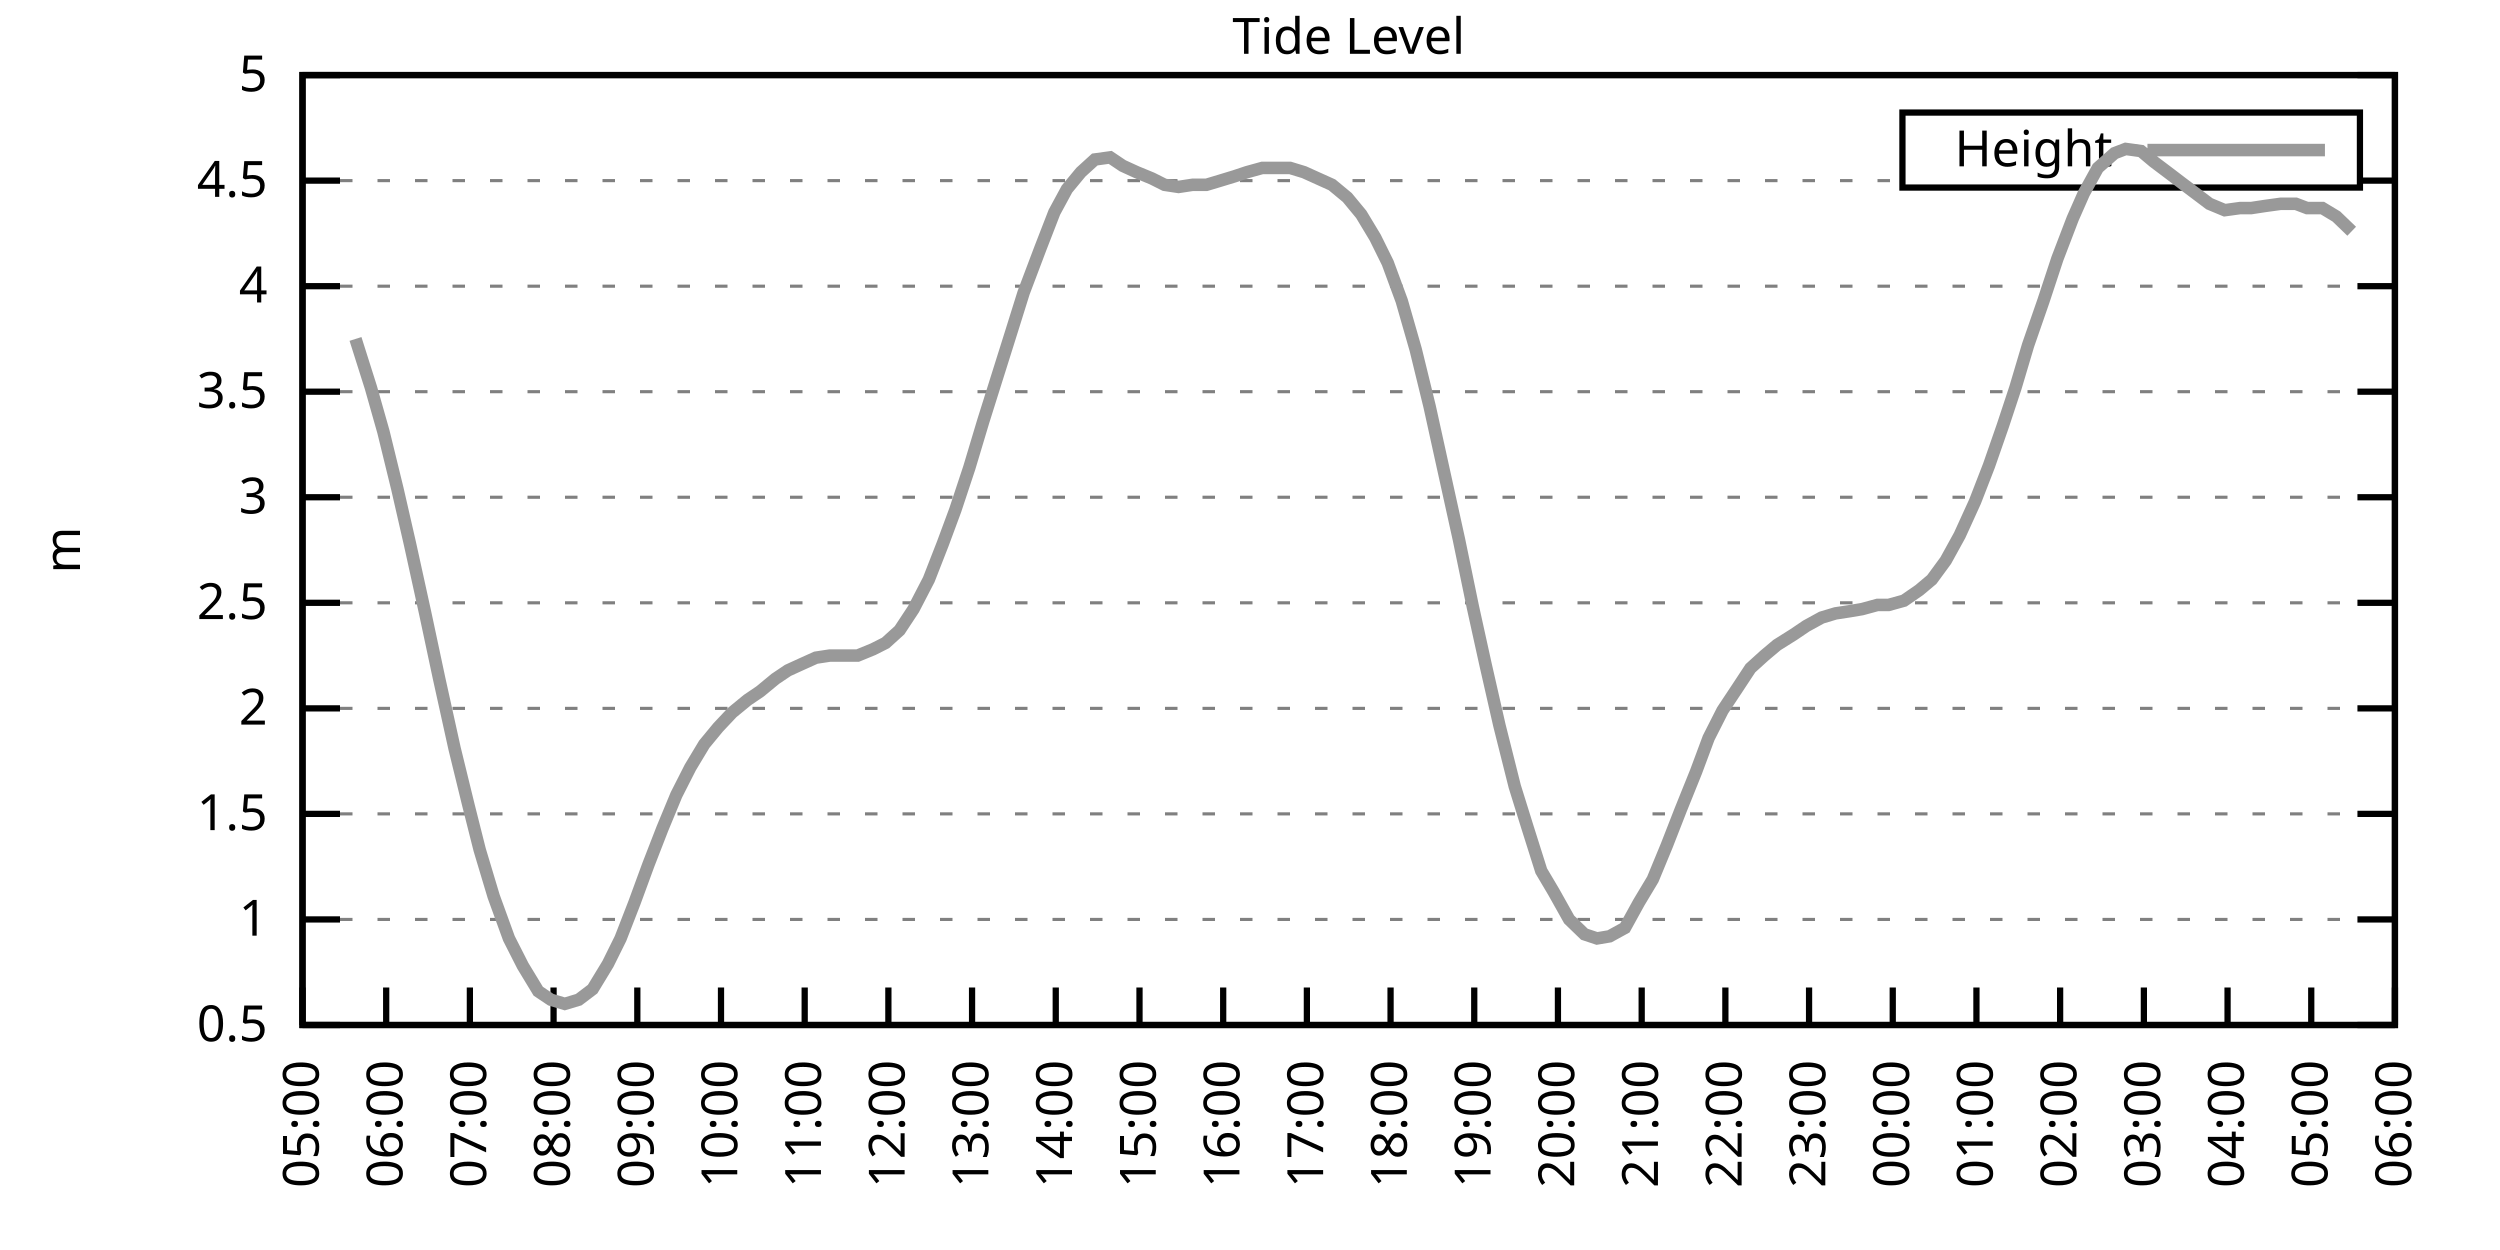
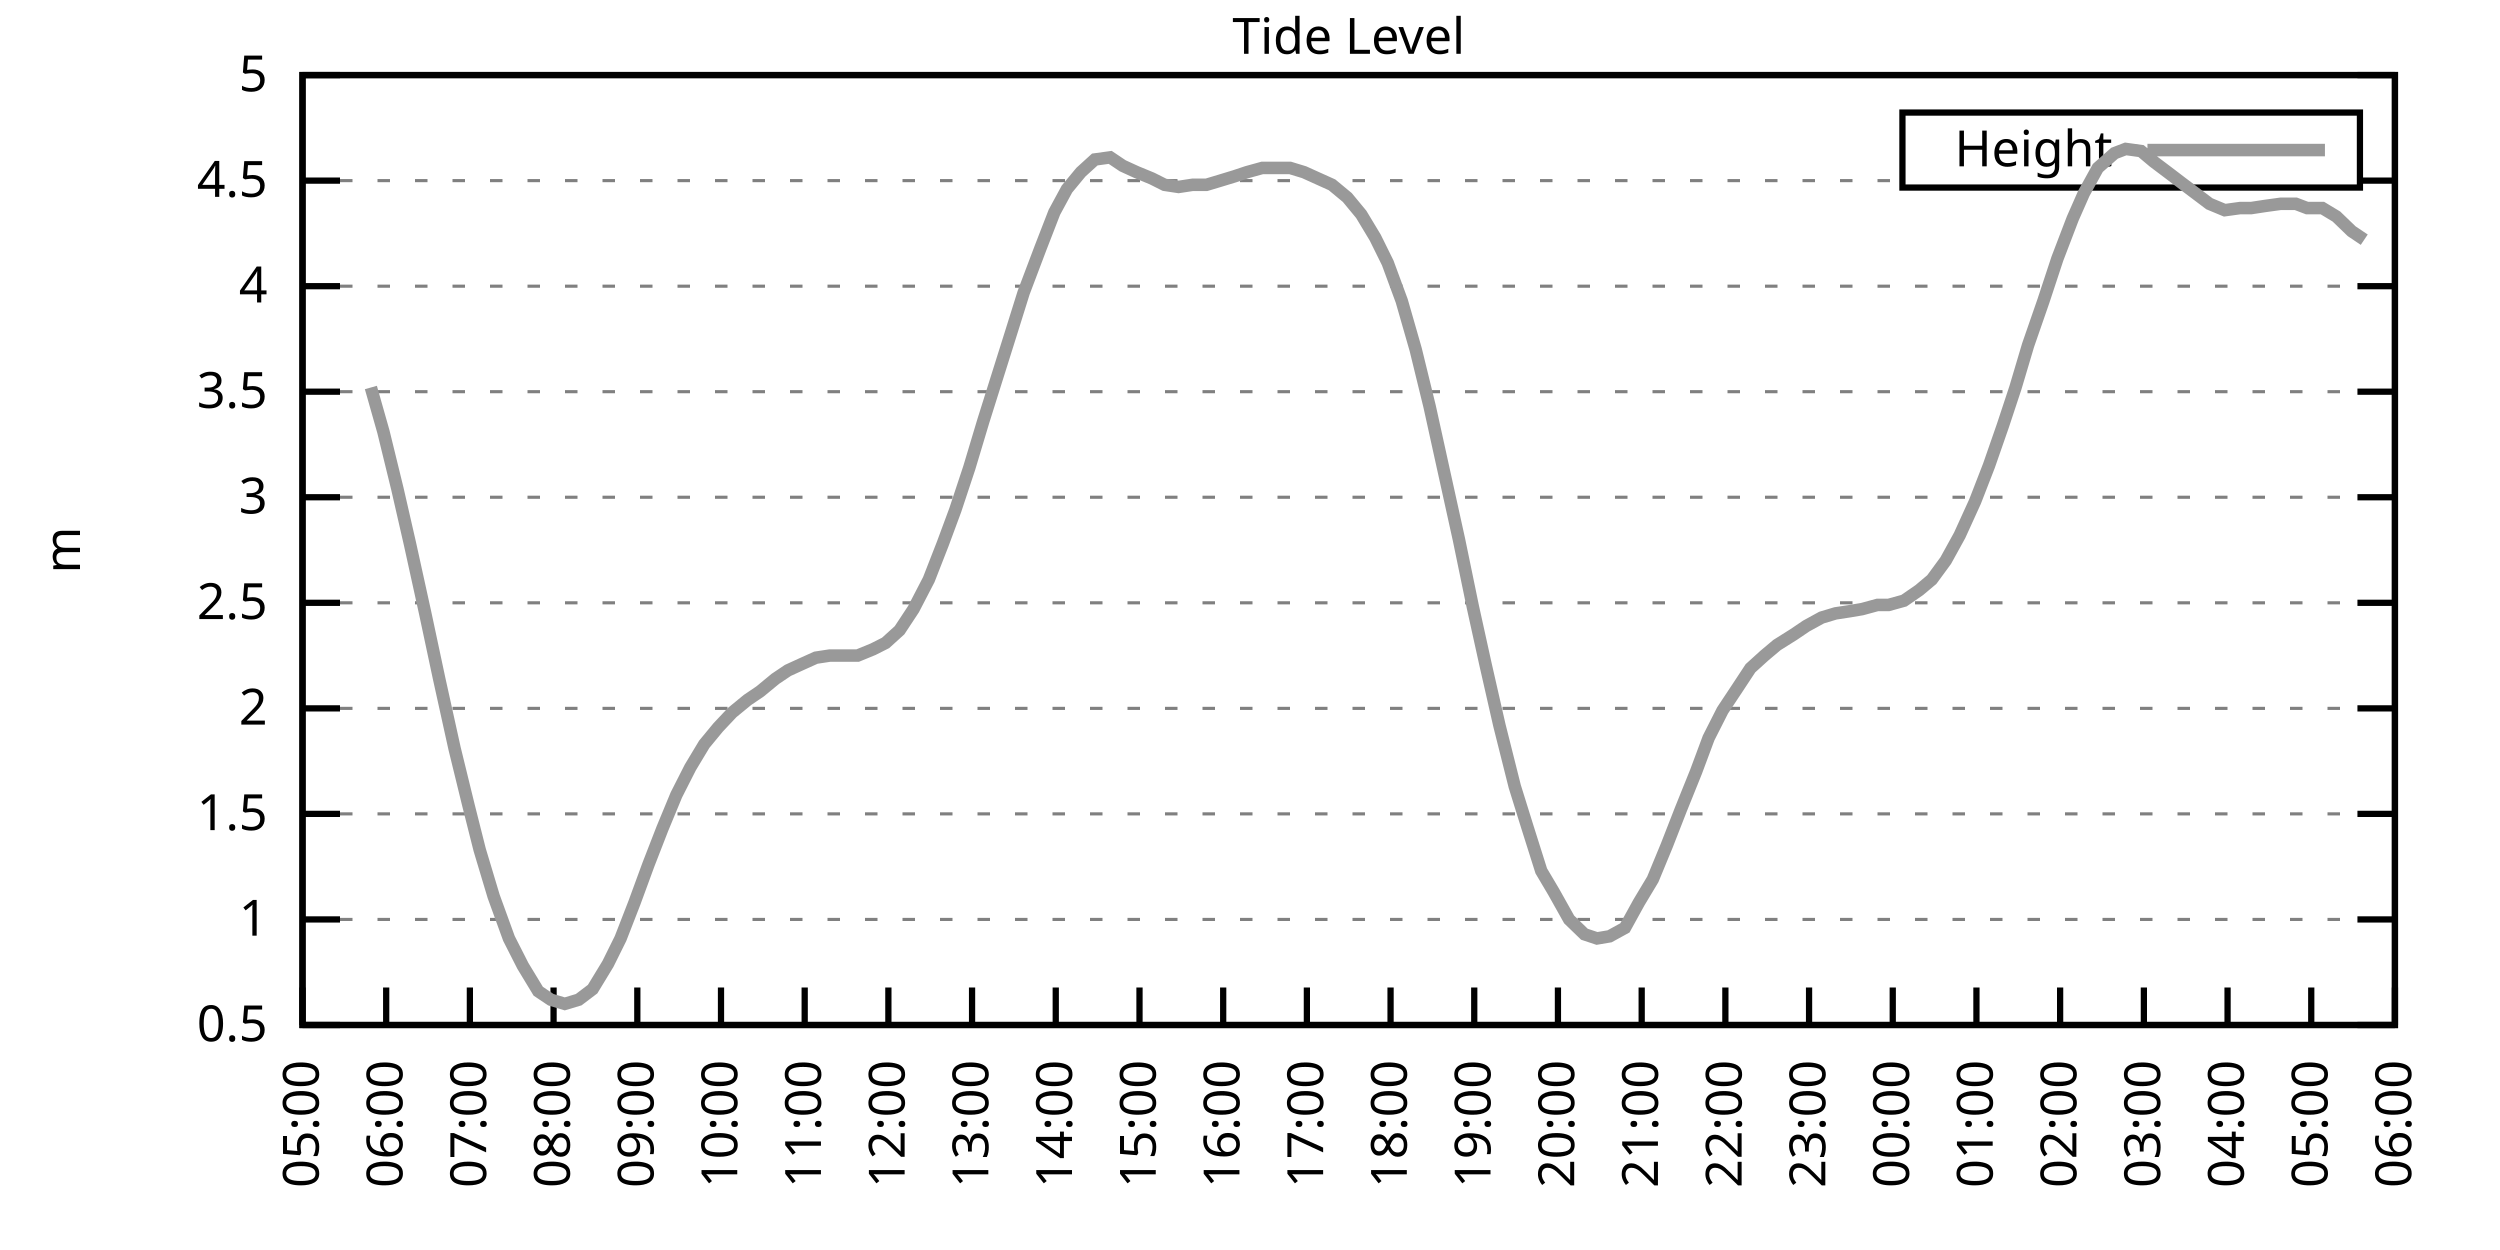
<svg xmlns="http://www.w3.org/2000/svg" xmlns:xlink="http://www.w3.org/1999/xlink" width="400" height="200" viewBox="0 0 400 200">
  <g id="gnuplot_canvas">
    <rect x="0" y="0" width="400" height="200" fill="none" />
    <defs>
      <circle id="gpDot" r="0.5" stroke-width="0.5" stroke="currentColor" />
      <path id="gpPt0" stroke-width="0.333" stroke="currentColor" d="M-1,0 h2 M0,-1 v2" />
      <path id="gpPt1" stroke-width="0.333" stroke="currentColor" d="M-1,-1 L1,1 M1,-1 L-1,1" />
      <path id="gpPt2" stroke-width="0.333" stroke="currentColor" d="M-1,0 L1,0 M0,-1 L0,1 M-1,-1 L1,1 M-1,1 L1,-1" />
      <rect id="gpPt3" stroke-width="0.333" stroke="currentColor" x="-1" y="-1" width="2" height="2" />
      <rect id="gpPt4" stroke-width="0.333" stroke="currentColor" fill="currentColor" x="-1" y="-1" width="2" height="2" />
      <circle id="gpPt5" stroke-width="0.333" stroke="currentColor" cx="0" cy="0" r="1" />
      <use xlink:href="#gpPt5" id="gpPt6" fill="currentColor" stroke="none" />
      <path id="gpPt7" stroke-width="0.333" stroke="currentColor" d="M0,-1.33 L-1.33,0.67 L1.33,0.67 z" />
      <use xlink:href="#gpPt7" id="gpPt8" fill="currentColor" stroke="none" />
      <use xlink:href="#gpPt7" id="gpPt9" stroke="currentColor" transform="rotate(180)" />
      <use xlink:href="#gpPt9" id="gpPt10" fill="currentColor" stroke="none" />
      <use xlink:href="#gpPt3" id="gpPt11" stroke="currentColor" transform="rotate(45)" />
      <use xlink:href="#gpPt11" id="gpPt12" fill="currentColor" stroke="none" />
      <path id="gpPt13" stroke-width="0.333" stroke="currentColor" d="M0,1.330 L1.265,0.411 L0.782,-1.067 L-0.782,-1.076 L-1.265,0.411 z" />
      <use xlink:href="#gpPt13" id="gpPt14" fill="currentColor" stroke="none" />
      <filter id="textbox" filterUnits="objectBoundingBox" x="0" y="0" height="1" width="1">
        <feFlood flood-color="white" flood-opacity="1" result="bgnd" />
        <feComposite in="SourceGraphic" in2="bgnd" operator="atop" />
      </filter>
      <filter id="greybox" filterUnits="objectBoundingBox" x="0" y="0" height="1" width="1">
        <feFlood flood-color="lightgrey" flood-opacity="1" result="grey" />
        <feComposite in="SourceGraphic" in2="grey" operator="atop" />
      </filter>
    </defs>
    <g fill="none" color="white" stroke="currentColor" stroke-width="1.00" stroke-linecap="butt" stroke-linejoin="miter">
</g>
    <g fill="none" color="black" stroke="currentColor" stroke-width="1.00" stroke-linecap="butt" stroke-linejoin="miter">
      <g stroke="none" shape-rendering="crispEdges">
        <polygon fill="rgb(255, 255, 255)" points="48.40,164.00 383.18,164.00 383.18,12.02 48.40,12.02 " />
      </g>
    </g>
    <g fill="none" color="black" stroke="currentColor" stroke-width="1.00" stroke-linecap="butt" stroke-linejoin="miter">
</g>
    <g fill="none" color="black" stroke="black" stroke-width="0.50" stroke-linecap="butt" stroke-linejoin="miter">
</g>
    <g fill="none" color="gray" stroke="currentColor" stroke-width="0.50" stroke-linecap="butt" stroke-linejoin="miter">
      <path stroke="gray" stroke-dasharray="2,4" class="gridline" d="M48.40,164.00 L383.19,164.00  " />
    </g>
    <g fill="none" color="gray" stroke="gray" stroke-width="1.00" stroke-linecap="butt" stroke-linejoin="miter">
</g>
    <g fill="none" color="black" stroke="currentColor" stroke-width="1.00" stroke-linecap="butt" stroke-linejoin="miter">
      <path stroke="black" d="M48.40,164.00 L54.40,164.00 M383.19,164.00 L377.19,164.00  " />
      <g transform="translate(42.80,166.60)" stroke="none" fill="black" font-family="Sans" font-size="8.00" text-anchor="end">
        <text>
          <tspan font-family="Sans"> 0.5</tspan>
        </text>
      </g>
    </g>
    <g fill="none" color="black" stroke="currentColor" stroke-width="1.00" stroke-linecap="butt" stroke-linejoin="miter">
</g>
    <g fill="none" color="black" stroke="black" stroke-width="0.50" stroke-linecap="butt" stroke-linejoin="miter">
</g>
    <g fill="none" color="gray" stroke="currentColor" stroke-width="0.50" stroke-linecap="butt" stroke-linejoin="miter">
      <path stroke="gray" stroke-dasharray="2,4" class="gridline" d="M48.40,147.11 L383.19,147.11  " />
    </g>
    <g fill="none" color="gray" stroke="gray" stroke-width="1.00" stroke-linecap="butt" stroke-linejoin="miter">
</g>
    <g fill="none" color="black" stroke="currentColor" stroke-width="1.00" stroke-linecap="butt" stroke-linejoin="miter">
      <path stroke="black" d="M48.40,147.11 L54.40,147.11 M383.19,147.11 L377.19,147.11  " />
      <g transform="translate(42.80,149.71)" stroke="none" fill="black" font-family="Sans" font-size="8.00" text-anchor="end">
        <text>
          <tspan font-family="Sans"> 1</tspan>
        </text>
      </g>
    </g>
    <g fill="none" color="black" stroke="currentColor" stroke-width="1.00" stroke-linecap="butt" stroke-linejoin="miter">
</g>
    <g fill="none" color="black" stroke="black" stroke-width="0.50" stroke-linecap="butt" stroke-linejoin="miter">
</g>
    <g fill="none" color="gray" stroke="currentColor" stroke-width="0.50" stroke-linecap="butt" stroke-linejoin="miter">
      <path stroke="gray" stroke-dasharray="2,4" class="gridline" d="M48.40,130.22 L383.19,130.22  " />
    </g>
    <g fill="none" color="gray" stroke="gray" stroke-width="1.00" stroke-linecap="butt" stroke-linejoin="miter">
</g>
    <g fill="none" color="black" stroke="currentColor" stroke-width="1.00" stroke-linecap="butt" stroke-linejoin="miter">
      <path stroke="black" d="M48.40,130.22 L54.40,130.22 M383.19,130.22 L377.19,130.22  " />
      <g transform="translate(42.80,132.82)" stroke="none" fill="black" font-family="Sans" font-size="8.00" text-anchor="end">
        <text>
          <tspan font-family="Sans"> 1.5</tspan>
        </text>
      </g>
    </g>
    <g fill="none" color="black" stroke="currentColor" stroke-width="1.00" stroke-linecap="butt" stroke-linejoin="miter">
</g>
    <g fill="none" color="black" stroke="black" stroke-width="0.50" stroke-linecap="butt" stroke-linejoin="miter">
</g>
    <g fill="none" color="gray" stroke="currentColor" stroke-width="0.50" stroke-linecap="butt" stroke-linejoin="miter">
      <path stroke="gray" stroke-dasharray="2,4" class="gridline" d="M48.40,113.34 L383.19,113.34  " />
    </g>
    <g fill="none" color="gray" stroke="gray" stroke-width="1.00" stroke-linecap="butt" stroke-linejoin="miter">
</g>
    <g fill="none" color="black" stroke="currentColor" stroke-width="1.00" stroke-linecap="butt" stroke-linejoin="miter">
      <path stroke="black" d="M48.40,113.34 L54.40,113.34 M383.19,113.34 L377.19,113.34  " />
      <g transform="translate(42.80,115.94)" stroke="none" fill="black" font-family="Sans" font-size="8.00" text-anchor="end">
        <text>
          <tspan font-family="Sans"> 2</tspan>
        </text>
      </g>
    </g>
    <g fill="none" color="black" stroke="currentColor" stroke-width="1.00" stroke-linecap="butt" stroke-linejoin="miter">
</g>
    <g fill="none" color="black" stroke="black" stroke-width="0.50" stroke-linecap="butt" stroke-linejoin="miter">
</g>
    <g fill="none" color="gray" stroke="currentColor" stroke-width="0.50" stroke-linecap="butt" stroke-linejoin="miter">
      <path stroke="gray" stroke-dasharray="2,4" class="gridline" d="M48.40,96.45 L383.19,96.45  " />
    </g>
    <g fill="none" color="gray" stroke="gray" stroke-width="1.00" stroke-linecap="butt" stroke-linejoin="miter">
</g>
    <g fill="none" color="black" stroke="currentColor" stroke-width="1.00" stroke-linecap="butt" stroke-linejoin="miter">
      <path stroke="black" d="M48.40,96.45 L54.40,96.45 M383.19,96.45 L377.19,96.45  " />
      <g transform="translate(42.80,99.05)" stroke="none" fill="black" font-family="Sans" font-size="8.00" text-anchor="end">
        <text>
          <tspan font-family="Sans"> 2.5</tspan>
        </text>
      </g>
    </g>
    <g fill="none" color="black" stroke="currentColor" stroke-width="1.00" stroke-linecap="butt" stroke-linejoin="miter">
</g>
    <g fill="none" color="black" stroke="black" stroke-width="0.50" stroke-linecap="butt" stroke-linejoin="miter">
</g>
    <g fill="none" color="gray" stroke="currentColor" stroke-width="0.50" stroke-linecap="butt" stroke-linejoin="miter">
      <path stroke="gray" stroke-dasharray="2,4" class="gridline" d="M48.40,79.56 L383.19,79.56  " />
    </g>
    <g fill="none" color="gray" stroke="gray" stroke-width="1.00" stroke-linecap="butt" stroke-linejoin="miter">
</g>
    <g fill="none" color="black" stroke="currentColor" stroke-width="1.00" stroke-linecap="butt" stroke-linejoin="miter">
      <path stroke="black" d="M48.40,79.56 L54.40,79.56 M383.19,79.56 L377.19,79.56  " />
      <g transform="translate(42.80,82.16)" stroke="none" fill="black" font-family="Sans" font-size="8.00" text-anchor="end">
        <text>
          <tspan font-family="Sans"> 3</tspan>
        </text>
      </g>
    </g>
    <g fill="none" color="black" stroke="currentColor" stroke-width="1.00" stroke-linecap="butt" stroke-linejoin="miter">
</g>
    <g fill="none" color="black" stroke="black" stroke-width="0.50" stroke-linecap="butt" stroke-linejoin="miter">
</g>
    <g fill="none" color="gray" stroke="currentColor" stroke-width="0.50" stroke-linecap="butt" stroke-linejoin="miter">
      <path stroke="gray" stroke-dasharray="2,4" class="gridline" d="M48.40,62.67 L383.19,62.67  " />
    </g>
    <g fill="none" color="gray" stroke="gray" stroke-width="1.00" stroke-linecap="butt" stroke-linejoin="miter">
</g>
    <g fill="none" color="black" stroke="currentColor" stroke-width="1.00" stroke-linecap="butt" stroke-linejoin="miter">
      <path stroke="black" d="M48.40,62.67 L54.40,62.67 M383.19,62.67 L377.19,62.67  " />
      <g transform="translate(42.80,65.27)" stroke="none" fill="black" font-family="Sans" font-size="8.00" text-anchor="end">
        <text>
          <tspan font-family="Sans"> 3.5</tspan>
        </text>
      </g>
    </g>
    <g fill="none" color="black" stroke="currentColor" stroke-width="1.00" stroke-linecap="butt" stroke-linejoin="miter">
</g>
    <g fill="none" color="black" stroke="black" stroke-width="0.50" stroke-linecap="butt" stroke-linejoin="miter">
</g>
    <g fill="none" color="gray" stroke="currentColor" stroke-width="0.50" stroke-linecap="butt" stroke-linejoin="miter">
      <path stroke="gray" stroke-dasharray="2,4" class="gridline" d="M48.40,45.79 L383.19,45.79  " />
    </g>
    <g fill="none" color="gray" stroke="gray" stroke-width="1.00" stroke-linecap="butt" stroke-linejoin="miter">
</g>
    <g fill="none" color="black" stroke="currentColor" stroke-width="1.00" stroke-linecap="butt" stroke-linejoin="miter">
      <path stroke="black" d="M48.40,45.79 L54.40,45.79 M383.19,45.79 L377.19,45.79  " />
      <g transform="translate(42.80,48.39)" stroke="none" fill="black" font-family="Sans" font-size="8.00" text-anchor="end">
        <text>
          <tspan font-family="Sans"> 4</tspan>
        </text>
      </g>
    </g>
    <g fill="none" color="black" stroke="currentColor" stroke-width="1.00" stroke-linecap="butt" stroke-linejoin="miter">
</g>
    <g fill="none" color="black" stroke="black" stroke-width="0.50" stroke-linecap="butt" stroke-linejoin="miter">
</g>
    <g fill="none" color="gray" stroke="currentColor" stroke-width="0.50" stroke-linecap="butt" stroke-linejoin="miter">
      <path stroke="gray" stroke-dasharray="2,4" class="gridline" d="M48.40,28.90 L304.39,28.90 M377.59,28.90 L383.19,28.90  " />
    </g>
    <g fill="none" color="gray" stroke="gray" stroke-width="1.00" stroke-linecap="butt" stroke-linejoin="miter">
</g>
    <g fill="none" color="black" stroke="currentColor" stroke-width="1.00" stroke-linecap="butt" stroke-linejoin="miter">
      <path stroke="black" d="M48.40,28.90 L54.40,28.90 M383.19,28.90 L377.19,28.90  " />
      <g transform="translate(42.80,31.50)" stroke="none" fill="black" font-family="Sans" font-size="8.00" text-anchor="end">
        <text>
          <tspan font-family="Sans"> 4.5</tspan>
        </text>
      </g>
    </g>
    <g fill="none" color="black" stroke="currentColor" stroke-width="1.00" stroke-linecap="butt" stroke-linejoin="miter">
</g>
    <g fill="none" color="black" stroke="black" stroke-width="0.50" stroke-linecap="butt" stroke-linejoin="miter">
</g>
    <g fill="none" color="gray" stroke="currentColor" stroke-width="0.50" stroke-linecap="butt" stroke-linejoin="miter">
      <path stroke="gray" stroke-dasharray="2,4" class="gridline" d="M48.40,12.01 L383.19,12.01  " />
    </g>
    <g fill="none" color="gray" stroke="gray" stroke-width="1.00" stroke-linecap="butt" stroke-linejoin="miter">
</g>
    <g fill="none" color="black" stroke="currentColor" stroke-width="1.00" stroke-linecap="butt" stroke-linejoin="miter">
      <path stroke="black" d="M48.40,12.01 L54.40,12.01 M383.19,12.01 L377.19,12.01  " />
      <g transform="translate(42.80,14.61)" stroke="none" fill="black" font-family="Sans" font-size="8.00" text-anchor="end">
        <text>
          <tspan font-family="Sans"> 5</tspan>
        </text>
      </g>
    </g>
    <g fill="none" color="black" stroke="currentColor" stroke-width="1.00" stroke-linecap="butt" stroke-linejoin="miter">
      <path stroke="black" d="M48.40,164.00 L48.40,158.00  " />
      <g transform="translate(51.00,169.60) rotate(270.00)" stroke="none" fill="black" font-family="Sans" font-size="8.00" text-anchor="end">
        <text>
          <tspan font-family="Sans">05:00</tspan>
        </text>
      </g>
    </g>
    <g fill="none" color="black" stroke="currentColor" stroke-width="1.00" stroke-linecap="butt" stroke-linejoin="miter">
      <path stroke="black" d="M61.79,164.00 L61.79,158.00  " />
      <g transform="translate(64.39,169.60) rotate(270.00)" stroke="none" fill="black" font-family="Sans" font-size="8.00" text-anchor="end">
        <text>
          <tspan font-family="Sans">06:00</tspan>
        </text>
      </g>
    </g>
    <g fill="none" color="black" stroke="currentColor" stroke-width="1.00" stroke-linecap="butt" stroke-linejoin="miter">
      <path stroke="black" d="M75.18,164.00 L75.18,158.00  " />
      <g transform="translate(77.78,169.60) rotate(270.00)" stroke="none" fill="black" font-family="Sans" font-size="8.00" text-anchor="end">
        <text>
          <tspan font-family="Sans">07:00</tspan>
        </text>
      </g>
    </g>
    <g fill="none" color="black" stroke="currentColor" stroke-width="1.00" stroke-linecap="butt" stroke-linejoin="miter">
      <path stroke="black" d="M88.57,164.00 L88.57,158.00  " />
      <g transform="translate(91.17,169.60) rotate(270.00)" stroke="none" fill="black" font-family="Sans" font-size="8.00" text-anchor="end">
        <text>
          <tspan font-family="Sans">08:00</tspan>
        </text>
      </g>
    </g>
    <g fill="none" color="black" stroke="currentColor" stroke-width="1.00" stroke-linecap="butt" stroke-linejoin="miter">
      <path stroke="black" d="M101.97,164.00 L101.97,158.00  " />
      <g transform="translate(104.57,169.60) rotate(270.00)" stroke="none" fill="black" font-family="Sans" font-size="8.00" text-anchor="end">
        <text>
          <tspan font-family="Sans">09:00</tspan>
        </text>
      </g>
    </g>
    <g fill="none" color="black" stroke="currentColor" stroke-width="1.00" stroke-linecap="butt" stroke-linejoin="miter">
      <path stroke="black" d="M115.36,164.00 L115.36,158.00  " />
      <g transform="translate(117.96,169.60) rotate(270.00)" stroke="none" fill="black" font-family="Sans" font-size="8.00" text-anchor="end">
        <text>
          <tspan font-family="Sans">10:00</tspan>
        </text>
      </g>
    </g>
    <g fill="none" color="black" stroke="currentColor" stroke-width="1.00" stroke-linecap="butt" stroke-linejoin="miter">
      <path stroke="black" d="M128.75,164.00 L128.75,158.00  " />
      <g transform="translate(131.35,169.60) rotate(270.00)" stroke="none" fill="black" font-family="Sans" font-size="8.00" text-anchor="end">
        <text>
          <tspan font-family="Sans">11:00</tspan>
        </text>
      </g>
    </g>
    <g fill="none" color="black" stroke="currentColor" stroke-width="1.00" stroke-linecap="butt" stroke-linejoin="miter">
      <path stroke="black" d="M142.14,164.00 L142.14,158.00  " />
      <g transform="translate(144.74,169.60) rotate(270.00)" stroke="none" fill="black" font-family="Sans" font-size="8.00" text-anchor="end">
        <text>
          <tspan font-family="Sans">12:00</tspan>
        </text>
      </g>
    </g>
    <g fill="none" color="black" stroke="currentColor" stroke-width="1.00" stroke-linecap="butt" stroke-linejoin="miter">
      <path stroke="black" d="M155.53,164.00 L155.53,158.00  " />
      <g transform="translate(158.13,169.60) rotate(270.00)" stroke="none" fill="black" font-family="Sans" font-size="8.00" text-anchor="end">
        <text>
          <tspan font-family="Sans">13:00</tspan>
        </text>
      </g>
    </g>
    <g fill="none" color="black" stroke="currentColor" stroke-width="1.00" stroke-linecap="butt" stroke-linejoin="miter">
      <path stroke="black" d="M168.92,164.00 L168.92,158.00  " />
      <g transform="translate(171.52,169.60) rotate(270.00)" stroke="none" fill="black" font-family="Sans" font-size="8.00" text-anchor="end">
        <text>
          <tspan font-family="Sans">14:00</tspan>
        </text>
      </g>
    </g>
    <g fill="none" color="black" stroke="currentColor" stroke-width="1.00" stroke-linecap="butt" stroke-linejoin="miter">
      <path stroke="black" d="M182.32,164.00 L182.32,158.00  " />
      <g transform="translate(184.92,169.60) rotate(270.00)" stroke="none" fill="black" font-family="Sans" font-size="8.00" text-anchor="end">
        <text>
          <tspan font-family="Sans">15:00</tspan>
        </text>
      </g>
    </g>
    <g fill="none" color="black" stroke="currentColor" stroke-width="1.00" stroke-linecap="butt" stroke-linejoin="miter">
      <path stroke="black" d="M195.71,164.00 L195.71,158.00  " />
      <g transform="translate(198.31,169.60) rotate(270.00)" stroke="none" fill="black" font-family="Sans" font-size="8.00" text-anchor="end">
        <text>
          <tspan font-family="Sans">16:00</tspan>
        </text>
      </g>
    </g>
    <g fill="none" color="black" stroke="currentColor" stroke-width="1.00" stroke-linecap="butt" stroke-linejoin="miter">
      <path stroke="black" d="M209.10,164.00 L209.10,158.00  " />
      <g transform="translate(211.70,169.60) rotate(270.00)" stroke="none" fill="black" font-family="Sans" font-size="8.00" text-anchor="end">
        <text>
          <tspan font-family="Sans">17:00</tspan>
        </text>
      </g>
    </g>
    <g fill="none" color="black" stroke="currentColor" stroke-width="1.00" stroke-linecap="butt" stroke-linejoin="miter">
      <path stroke="black" d="M222.49,164.00 L222.49,158.00  " />
      <g transform="translate(225.09,169.60) rotate(270.00)" stroke="none" fill="black" font-family="Sans" font-size="8.00" text-anchor="end">
        <text>
          <tspan font-family="Sans">18:00</tspan>
        </text>
      </g>
    </g>
    <g fill="none" color="black" stroke="currentColor" stroke-width="1.00" stroke-linecap="butt" stroke-linejoin="miter">
      <path stroke="black" d="M235.88,164.00 L235.88,158.00  " />
      <g transform="translate(238.48,169.60) rotate(270.00)" stroke="none" fill="black" font-family="Sans" font-size="8.00" text-anchor="end">
        <text>
          <tspan font-family="Sans">19:00</tspan>
        </text>
      </g>
    </g>
    <g fill="none" color="black" stroke="currentColor" stroke-width="1.00" stroke-linecap="butt" stroke-linejoin="miter">
      <path stroke="black" d="M249.27,164.00 L249.27,158.00  " />
      <g transform="translate(251.87,169.60) rotate(270.00)" stroke="none" fill="black" font-family="Sans" font-size="8.00" text-anchor="end">
        <text>
          <tspan font-family="Sans">20:00</tspan>
        </text>
      </g>
    </g>
    <g fill="none" color="black" stroke="currentColor" stroke-width="1.00" stroke-linecap="butt" stroke-linejoin="miter">
      <path stroke="black" d="M262.67,164.00 L262.67,158.00  " />
      <g transform="translate(265.27,169.60) rotate(270.00)" stroke="none" fill="black" font-family="Sans" font-size="8.00" text-anchor="end">
        <text>
          <tspan font-family="Sans">21:00</tspan>
        </text>
      </g>
    </g>
    <g fill="none" color="black" stroke="currentColor" stroke-width="1.00" stroke-linecap="butt" stroke-linejoin="miter">
      <path stroke="black" d="M276.06,164.00 L276.06,158.00  " />
      <g transform="translate(278.66,169.60) rotate(270.00)" stroke="none" fill="black" font-family="Sans" font-size="8.00" text-anchor="end">
        <text>
          <tspan font-family="Sans">22:00</tspan>
        </text>
      </g>
    </g>
    <g fill="none" color="black" stroke="currentColor" stroke-width="1.00" stroke-linecap="butt" stroke-linejoin="miter">
      <path stroke="black" d="M289.45,164.00 L289.45,158.00  " />
      <g transform="translate(292.05,169.60) rotate(270.00)" stroke="none" fill="black" font-family="Sans" font-size="8.00" text-anchor="end">
        <text>
          <tspan font-family="Sans">23:00</tspan>
        </text>
      </g>
    </g>
    <g fill="none" color="black" stroke="currentColor" stroke-width="1.00" stroke-linecap="butt" stroke-linejoin="miter">
      <path stroke="black" d="M302.84,164.00 L302.84,158.00  " />
      <g transform="translate(305.44,169.60) rotate(270.00)" stroke="none" fill="black" font-family="Sans" font-size="8.00" text-anchor="end">
        <text>
          <tspan font-family="Sans">00:00</tspan>
        </text>
      </g>
    </g>
    <g fill="none" color="black" stroke="currentColor" stroke-width="1.00" stroke-linecap="butt" stroke-linejoin="miter">
      <path stroke="black" d="M316.23,164.00 L316.23,158.00  " />
      <g transform="translate(318.83,169.60) rotate(270.00)" stroke="none" fill="black" font-family="Sans" font-size="8.00" text-anchor="end">
        <text>
          <tspan font-family="Sans">01:00</tspan>
        </text>
      </g>
    </g>
    <g fill="none" color="black" stroke="currentColor" stroke-width="1.00" stroke-linecap="butt" stroke-linejoin="miter">
      <path stroke="black" d="M329.62,164.00 L329.62,158.00  " />
      <g transform="translate(332.22,169.60) rotate(270.00)" stroke="none" fill="black" font-family="Sans" font-size="8.00" text-anchor="end">
        <text>
          <tspan font-family="Sans">02:00</tspan>
        </text>
      </g>
    </g>
    <g fill="none" color="black" stroke="currentColor" stroke-width="1.00" stroke-linecap="butt" stroke-linejoin="miter">
      <path stroke="black" d="M343.02,164.00 L343.02,158.00  " />
      <g transform="translate(345.62,169.60) rotate(270.00)" stroke="none" fill="black" font-family="Sans" font-size="8.00" text-anchor="end">
        <text>
          <tspan font-family="Sans">03:00</tspan>
        </text>
      </g>
    </g>
    <g fill="none" color="black" stroke="currentColor" stroke-width="1.00" stroke-linecap="butt" stroke-linejoin="miter">
      <path stroke="black" d="M356.41,164.00 L356.41,158.00  " />
      <g transform="translate(359.01,169.60) rotate(270.00)" stroke="none" fill="black" font-family="Sans" font-size="8.00" text-anchor="end">
        <text>
          <tspan font-family="Sans">04:00</tspan>
        </text>
      </g>
    </g>
    <g fill="none" color="black" stroke="currentColor" stroke-width="1.00" stroke-linecap="butt" stroke-linejoin="miter">
      <path stroke="black" d="M369.80,164.00 L369.80,158.00  " />
      <g transform="translate(372.40,169.60) rotate(270.00)" stroke="none" fill="black" font-family="Sans" font-size="8.00" text-anchor="end">
        <text>
          <tspan font-family="Sans">05:00</tspan>
        </text>
      </g>
    </g>
    <g fill="none" color="black" stroke="currentColor" stroke-width="1.00" stroke-linecap="butt" stroke-linejoin="miter">
      <path stroke="black" d="M383.19,164.00 L383.19,158.00  " />
      <g transform="translate(385.79,169.60) rotate(270.00)" stroke="none" fill="black" font-family="Sans" font-size="8.00" text-anchor="end">
        <text>
          <tspan font-family="Sans">06:00</tspan>
        </text>
      </g>
    </g>
    <g fill="none" color="black" stroke="currentColor" stroke-width="1.00" stroke-linecap="butt" stroke-linejoin="miter">
</g>
    <g fill="none" color="black" stroke="currentColor" stroke-width="1.00" stroke-linecap="butt" stroke-linejoin="miter">
      <path stroke="black" d="M48.40,12.01 L48.40,164.00 L383.19,164.00 L383.19,12.01 L48.40,12.01 Z  " />
    </g>
    <g fill="none" color="black" stroke="currentColor" stroke-width="1.00" stroke-linecap="butt" stroke-linejoin="miter">
</g>
    <g fill="none" color="black" stroke="currentColor" stroke-width="1.00" stroke-linecap="butt" stroke-linejoin="miter">
      <path stroke="black" d="M304.39,30.01 L304.39,18.01 L377.59,18.01 L377.59,30.01 L304.39,30.01 Z  " />
    </g>
    <g id="Tide_level_plot_1">
      <g fill="none" color="white" stroke="black" stroke-width="2.00" stroke-linecap="butt" stroke-linejoin="miter">
</g>
      <g fill="none" color="black" stroke="currentColor" stroke-width="2.00" stroke-linecap="butt" stroke-linejoin="miter">
        <g transform="translate(337.99,26.61)" stroke="none" fill="black" font-family="Sans" font-size="8.00" text-anchor="end">
          <text>
            <tspan font-family="Sans">Height</tspan>
          </text>
        </g>
      </g>
      <g fill="none" color="black" stroke="currentColor" stroke-width="2.00" stroke-linecap="butt" stroke-linejoin="miter">
-         <path stroke="rgb(153, 153, 153)" d="M343.59,24.01 L371.99,24.01 M56.88,54.23 L59.34,62.00 L61.35,69.09 L63.58,78.21 L65.59,86.99 L68.04,98.14   L70.27,108.61 L72.73,119.75 L74.96,128.87 L76.75,135.97 L78.98,143.40 L81.43,150.15 L83.66,154.54 L86.12,158.60   L88.13,159.95 L90.36,160.62 L92.59,159.95 L94.82,158.26 L97.28,154.21 L99.29,150.15 L101.52,144.41 L103.75,138.33   L105.98,132.59 L108.22,127.18 L110.45,122.79 L112.68,119.08 L114.91,116.38 L117.14,114.01 L119.60,111.99 L121.61,110.63   L124.06,108.61 L126.07,107.26 L128.30,106.24 L130.54,105.23 L132.77,104.89 L135.22,104.89 L137.23,104.89 L139.69,103.88   L141.69,102.87 L143.93,100.84 L146.16,97.46 L148.61,92.73 L150.85,86.99 L152.85,81.59 L155.09,74.83 L157.32,67.40   L159.55,60.31 L161.78,53.22 L163.79,46.80 L166.47,39.71 L168.70,33.96 L170.71,30.25 L172.94,27.55 L175.17,25.52   L177.63,25.18 L179.64,26.53 L181.87,27.55 L184.32,28.56 L186.33,29.57 L188.57,29.91 L190.80,29.57 L193.03,29.57   L195.26,28.90 L197.49,28.22 L199.50,27.55 L201.96,26.87 L204.19,26.87 L206.42,26.87 L208.65,27.55 L210.88,28.56   L213.12,29.57 L215.57,31.60 L217.80,34.30 L220.04,38.02 L222.04,42.07 L224.28,48.15 L226.51,55.92 L228.74,65.04   L230.97,75.17 L233.43,86.32 L235.66,97.12 L237.67,106.24 L239.90,116.04 L242.36,125.83 L244.36,132.25 L246.60,139.34   L248.60,142.72 L251.06,147.11 L253.51,149.48 L255.52,150.15 L257.53,149.81 L259.99,148.46 L262.22,144.41 L264.45,140.69   L266.68,135.29 L268.92,129.55 L271.37,123.47 L273.38,118.07 L275.61,113.67 L278.07,109.96 L280.07,106.92 L282.31,104.89   L284.32,103.20 L286.99,101.52 L289.00,100.16 L291.46,98.81 L293.69,98.14 L295.92,97.80 L297.93,97.46 L300.39,96.79   L302.17,96.79 L304.63,96.11 L307.08,94.42 L309.09,92.73 L311.32,89.69 L313.55,85.64 L316.01,80.24 L318.24,74.49   L320.47,68.08 L322.48,62.00 L324.49,55.24 L326.95,48.15 L329.18,41.39 L331.63,34.98 L333.42,30.92 L335.65,26.87   L338.33,24.51 L340.11,23.83 L342.57,24.17 L344.58,25.86 L347.26,27.88 L349.04,29.24 L351.72,31.26 L353.51,32.61   L355.96,33.63 L358.42,33.29 L360.20,33.29 L362.43,32.95 L364.89,32.61 L367.34,32.61 L369.13,33.29 L371.58,33.29   L373.82,34.64 L376.27,37.00  " />
+         <path stroke="rgb(153, 153, 153)" d="M343.59,24.01 L371.99,24.01 M59.34,62.00 L61.35,69.09 L63.58,78.21 L65.59,86.99 L68.04,98.14 L70.27,108.61   L72.73,119.75 L74.96,128.87 L76.75,135.97 L78.98,143.40 L81.43,150.15 L83.66,154.54 L86.12,158.60 L88.13,159.95   L90.36,160.62 L92.59,159.95 L94.82,158.26 L97.28,154.21 L99.29,150.15 L101.52,144.41 L103.75,138.33 L105.98,132.59   L108.22,127.18 L110.45,122.79 L112.68,119.08 L114.91,116.38 L117.14,114.01 L119.60,111.99 L121.61,110.63 L124.06,108.61   L126.07,107.26 L128.30,106.24 L130.54,105.23 L132.77,104.89 L135.22,104.89 L137.23,104.89 L139.69,103.88 L141.69,102.87   L143.93,100.84 L146.16,97.46 L148.61,92.73 L150.85,86.99 L152.85,81.59 L155.09,74.83 L157.32,67.40 L159.55,60.31   L161.78,53.22 L163.79,46.80 L166.47,39.71 L168.70,33.96 L170.71,30.25 L172.94,27.55 L175.17,25.52 L177.63,25.18   L179.64,26.53 L181.87,27.55 L184.32,28.56 L186.33,29.57 L188.57,29.91 L190.80,29.57 L193.03,29.57 L195.26,28.90   L197.49,28.22 L199.50,27.55 L201.96,26.87 L204.19,26.87 L206.42,26.87 L208.65,27.55 L210.88,28.56 L213.12,29.57   L215.57,31.60 L217.80,34.30 L220.04,38.02 L222.04,42.07 L224.28,48.15 L226.51,55.92 L228.74,65.04 L230.97,75.17   L233.43,86.32 L235.66,97.12 L237.67,106.24 L239.90,116.04 L242.36,125.83 L244.36,132.25 L246.60,139.34 L248.60,142.72   L251.06,147.11 L253.51,149.48 L255.52,150.15 L257.53,149.81 L259.99,148.46 L262.22,144.41 L264.45,140.69 L266.68,135.29   L268.92,129.55 L271.37,123.47 L273.38,118.07 L275.61,113.67 L278.07,109.96 L280.07,106.92 L282.31,104.89 L284.32,103.20   L286.99,101.52 L289.00,100.16 L291.46,98.81 L293.69,98.14 L295.92,97.80 L297.93,97.46 L300.39,96.79 L302.17,96.79   L304.63,96.11 L307.08,94.42 L309.09,92.73 L311.32,89.69 L313.55,85.64 L316.01,80.24 L318.24,74.49 L320.47,68.08   L322.48,62.00 L324.49,55.24 L326.95,48.15 L329.18,41.39 L331.63,34.98 L333.42,30.92 L335.65,26.87 L338.33,24.51   L340.11,23.83 L342.57,24.17 L344.58,25.86 L347.26,27.88 L349.04,29.24 L351.72,31.26 L353.51,32.61 L355.96,33.63   L358.42,33.29 L360.20,33.29 L362.43,32.95 L364.89,32.61 L367.34,32.61 L369.13,33.29 L371.58,33.29 L373.82,34.64   L376.27,37.00 L378.28,38.35  " />
      </g>
    </g>
    <g fill="none" color="black" stroke="currentColor" stroke-width="2.00" stroke-linecap="butt" stroke-linejoin="miter">
</g>
    <g fill="none" color="black" stroke="black" stroke-width="1.00" stroke-linecap="butt" stroke-linejoin="miter">
</g>
    <g fill="none" color="black" stroke="currentColor" stroke-width="1.00" stroke-linecap="butt" stroke-linejoin="miter">
      <path stroke="black" d="M48.40,12.01 L48.40,164.00 L383.19,164.00 L383.19,12.01 L48.40,12.01 Z  " />
      <g transform="translate(12.80,88.01) rotate(270.00)" stroke="none" fill="black" font-family="Sans" font-size="8.00" text-anchor="middle">
        <text>
          <tspan font-family="Sans">m</tspan>
        </text>
      </g>
    </g>
    <g fill="none" color="black" stroke="currentColor" stroke-width="1.00" stroke-linecap="butt" stroke-linejoin="miter">
</g>
    <g fill="none" color="black" stroke="currentColor" stroke-width="1.00" stroke-linecap="butt" stroke-linejoin="miter">
      <g transform="translate(215.79,8.61)" stroke="none" fill="black" font-family="Sans" font-size="8.00" text-anchor="middle">
        <text>
          <tspan font-family="Sans">Tide Level</tspan>
        </text>
      </g>
    </g>
    <g fill="none" color="black" stroke="currentColor" stroke-width="1.00" stroke-linecap="butt" stroke-linejoin="miter">
</g>
  </g>
</svg>
